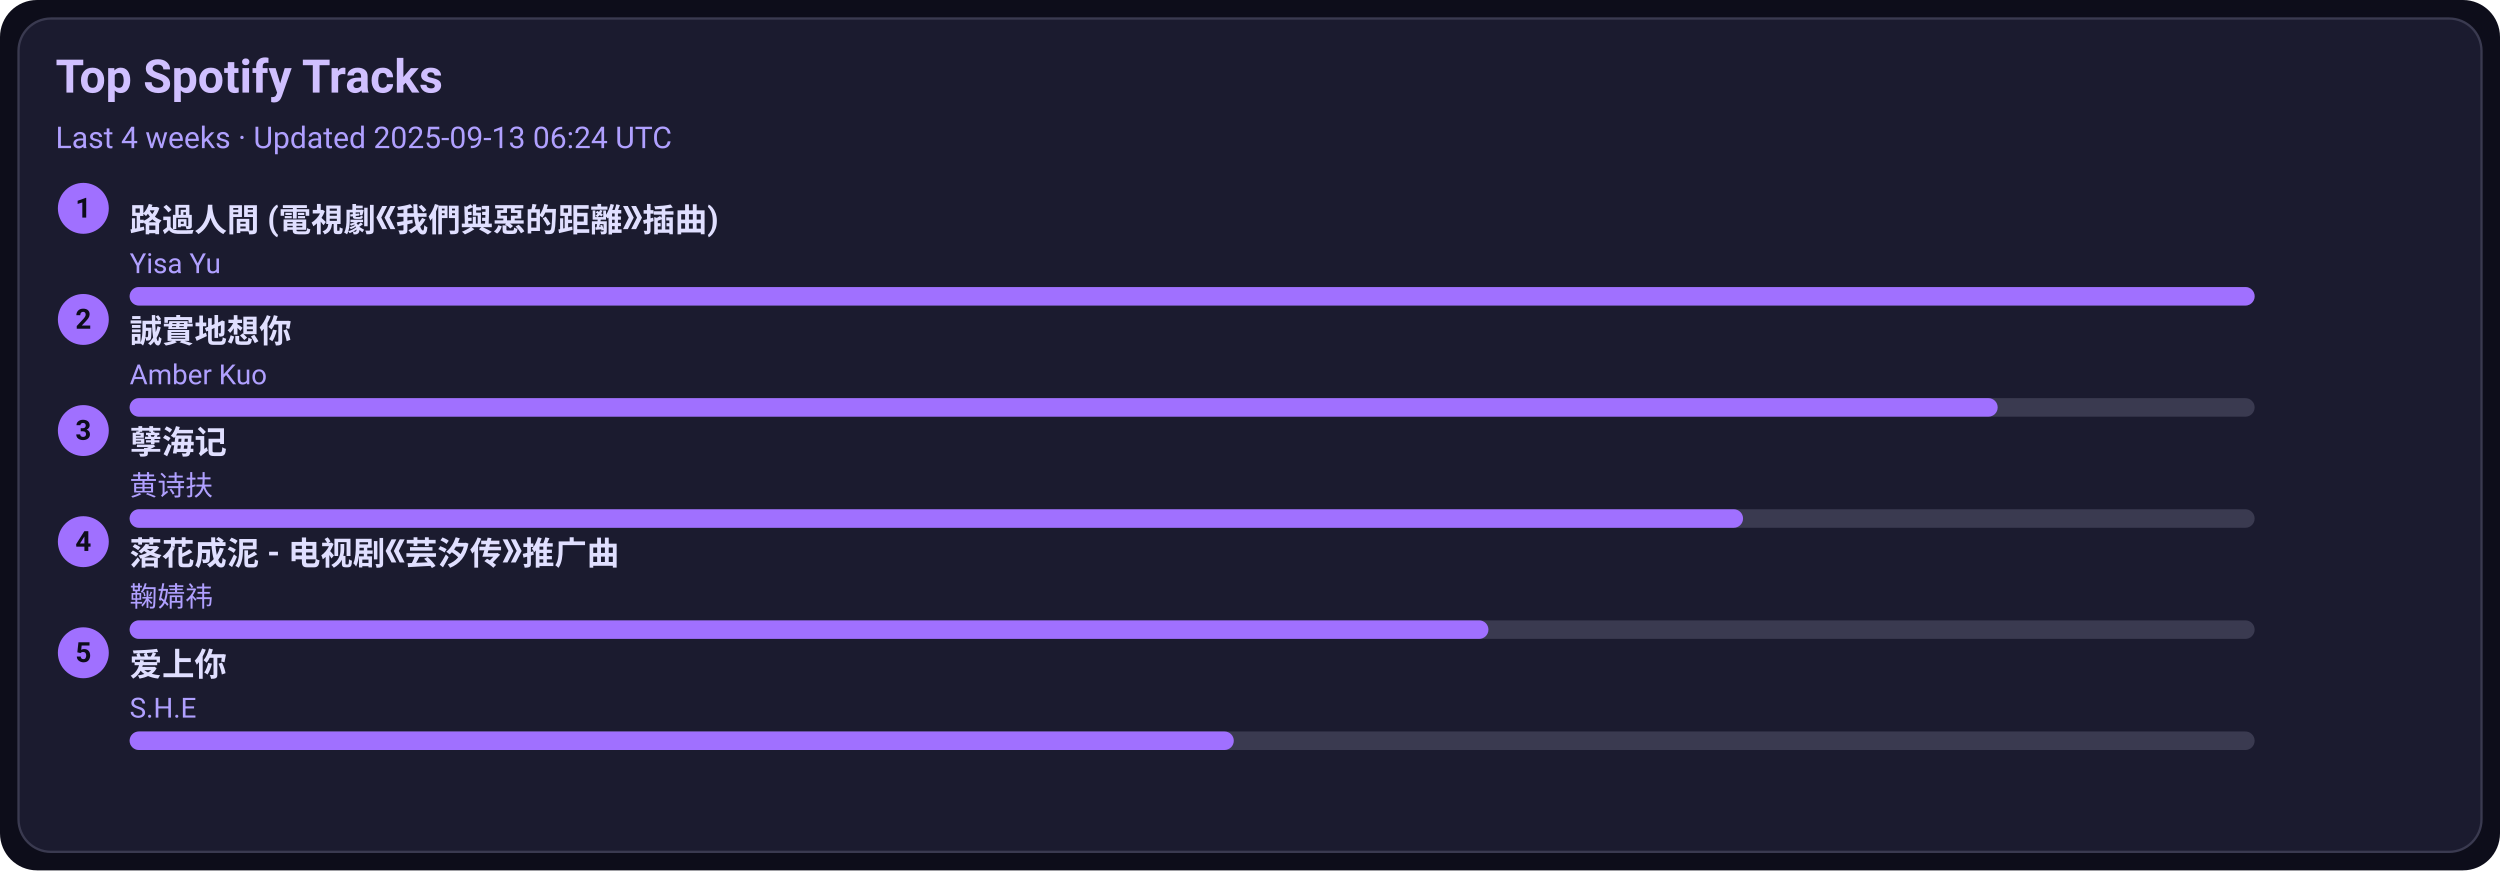
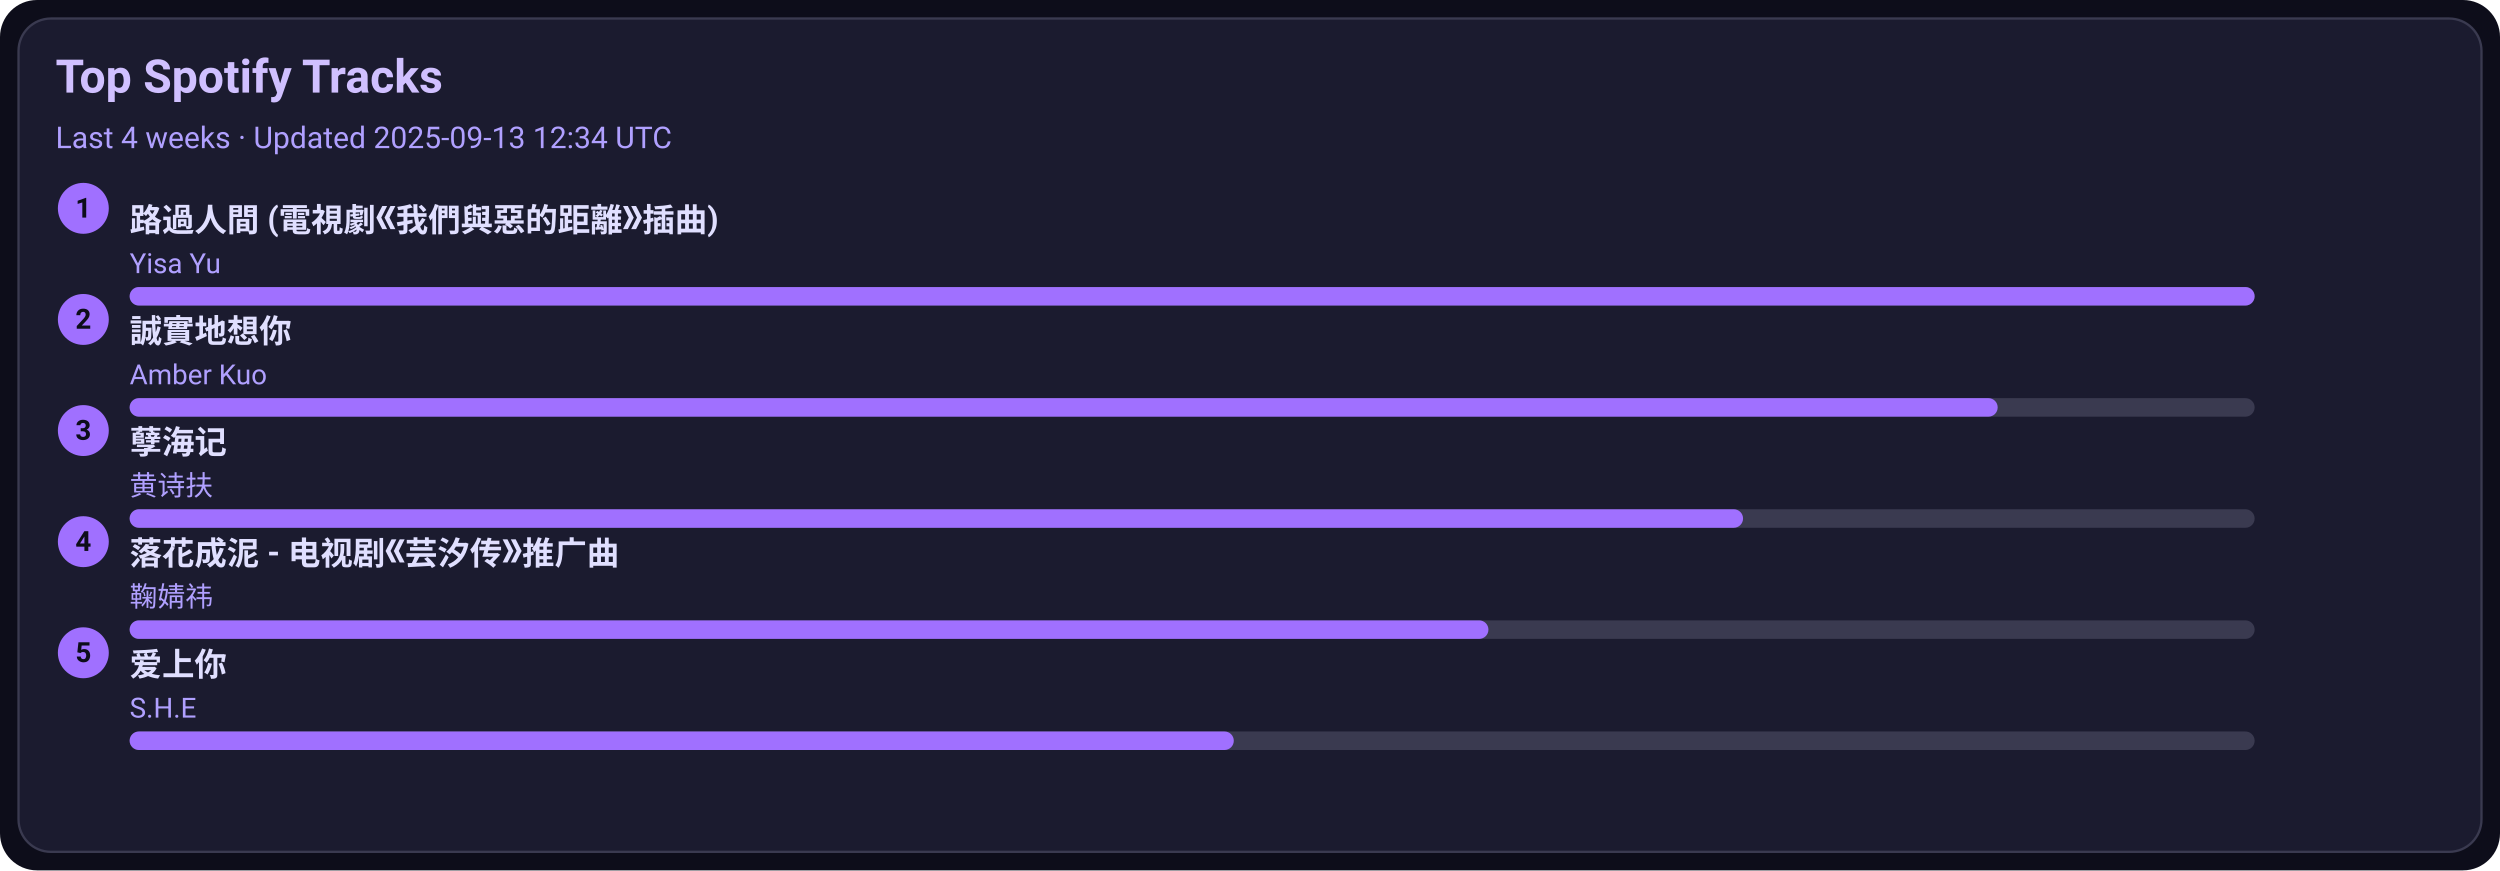
<svg xmlns="http://www.w3.org/2000/svg" width="1080" height="376" viewBox="0 0 1080 376">
  <style>text{font-family:-apple-system,BlinkMacSystemFont,Segoe UI,Roboto,Ubuntu,Helvetica Neue,Arial,Noto Sans,sans-serif}</style>
  <rect width="1080" height="376" rx="16" fill="#0d0d1a" />
  <rect x="8" y="8" width="1064" height="360" rx="14" fill="#1b1b2f" stroke="#3a3a50" />
  <text x="24" y="40" font-size="20" fill="#d0c0ff" font-weight="600">Top Spotify Tracks</text>
-   <text x="24" y="64" font-size="13" fill="#b0a0ff">Last 4 weeks · Updated 2025-09-13 06:24 UTC</text>
+   <text x="24" y="64" font-size="13" fill="#b0a0ff">Last 4 weeks · Updated 2025-09-13 12:34 UTC</text>
  <circle cx="36" cy="90" r="11" fill="#a070ff" />
  <text x="36" y="94" text-anchor="middle" font-size="12" fill="#0d0d1a" font-weight="700">1</text>
  <a href="https://open.spotify.com/track/1ZSleGniKMWNrWvK5cGALO" target="_blank" rel="noopener noreferrer">
    <text x="56" y="100" font-size="14" fill="#e0dfff" font-weight="600">路過人間 (電視劇《我們與惡的距離》插曲)</text>
  </a>
  <text x="56" y="118" font-size="12" fill="#b0a0ff">Yisa Yu</text>
  <rect x="56" y="124" width="918" height="8" rx="4" fill="#3a3a50" />
  <rect x="56" y="124" width="918" height="8" rx="4" fill="#a070ff" />
  <circle cx="36" cy="138" r="11" fill="#a070ff" />
  <text x="36" y="142" text-anchor="middle" font-size="12" fill="#0d0d1a" font-weight="700">2</text>
  <a href="https://open.spotify.com/track/1SPZzj8QzOwZoAGKXMGLGJ" target="_blank" rel="noopener noreferrer">
    <text x="56" y="148" font-size="14" fill="#e0dfff" font-weight="600">誠實地想你</text>
  </a>
  <text x="56" y="166" font-size="12" fill="#b0a0ff">Amber Kuo</text>
  <rect x="56" y="172" width="918" height="8" rx="4" fill="#3a3a50" />
  <rect x="56" y="172" width="807" height="8" rx="4" fill="#a070ff" />
  <circle cx="36" cy="186" r="11" fill="#a070ff" />
  <text x="36" y="190" text-anchor="middle" font-size="12" fill="#0d0d1a" font-weight="700">3</text>
  <a href="https://open.spotify.com/track/3eIovUMhirNN6btJbpzNqD" target="_blank" rel="noopener noreferrer">
    <text x="56" y="196" font-size="14" fill="#e0dfff" font-weight="600">孽海记</text>
  </a>
  <text x="56" y="214" font-size="12" fill="#b0a0ff">黄诗扶</text>
  <rect x="56" y="220" width="918" height="8" rx="4" fill="#3a3a50" />
  <rect x="56" y="220" width="697" height="8" rx="4" fill="#a070ff" />
  <circle cx="36" cy="234" r="11" fill="#a070ff" />
  <text x="36" y="238" text-anchor="middle" font-size="12" fill="#0d0d1a" font-weight="700">4</text>
  <a href="https://open.spotify.com/track/3kOZsJz3crGIWWHeoCNa0O" target="_blank" rel="noopener noreferrer">
    <text x="56" y="244" font-size="14" fill="#e0dfff" font-weight="600">落花成泥 - 电视剧《芸汐传》推广曲</text>
  </a>
  <text x="56" y="262" font-size="12" fill="#b0a0ff">鞠婧祎</text>
  <rect x="56" y="268" width="918" height="8" rx="4" fill="#3a3a50" />
  <rect x="56" y="268" width="587" height="8" rx="4" fill="#a070ff" />
  <circle cx="36" cy="282" r="11" fill="#a070ff" />
  <text x="36" y="286" text-anchor="middle" font-size="12" fill="#0d0d1a" font-weight="700">5</text>
  <a href="https://open.spotify.com/track/4hcNpo1rtbzyNswsM5byTf" target="_blank" rel="noopener noreferrer">
    <text x="56" y="292" font-size="14" fill="#e0dfff" font-weight="600">爱上你</text>
  </a>
  <text x="56" y="310" font-size="12" fill="#b0a0ff">S.H.E</text>
  <rect x="56" y="316" width="918" height="8" rx="4" fill="#3a3a50" />
  <rect x="56" y="316" width="477" height="8" rx="4" fill="#a070ff" />
</svg>
